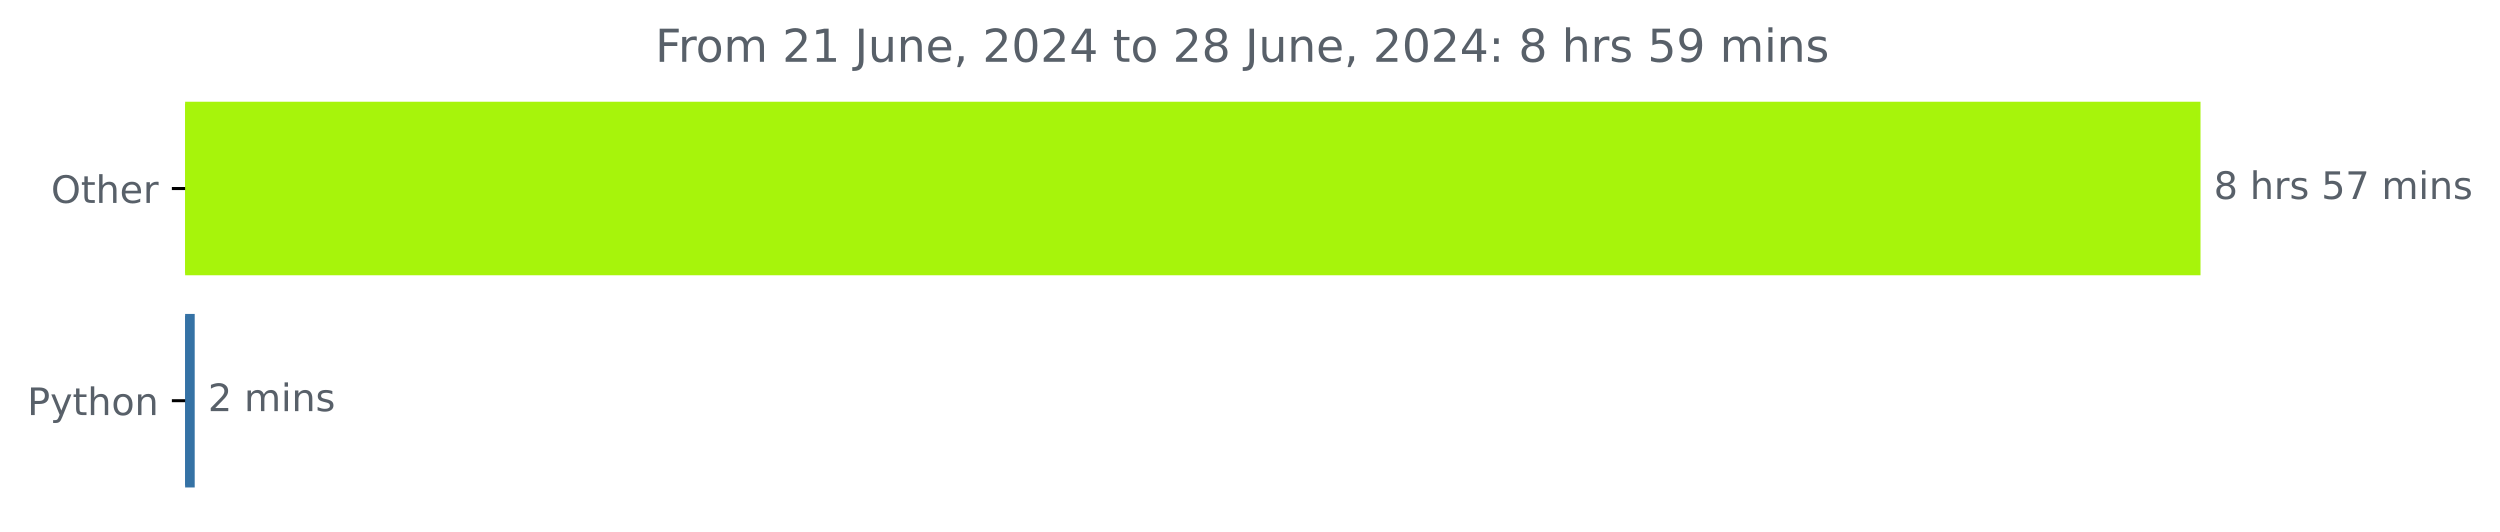
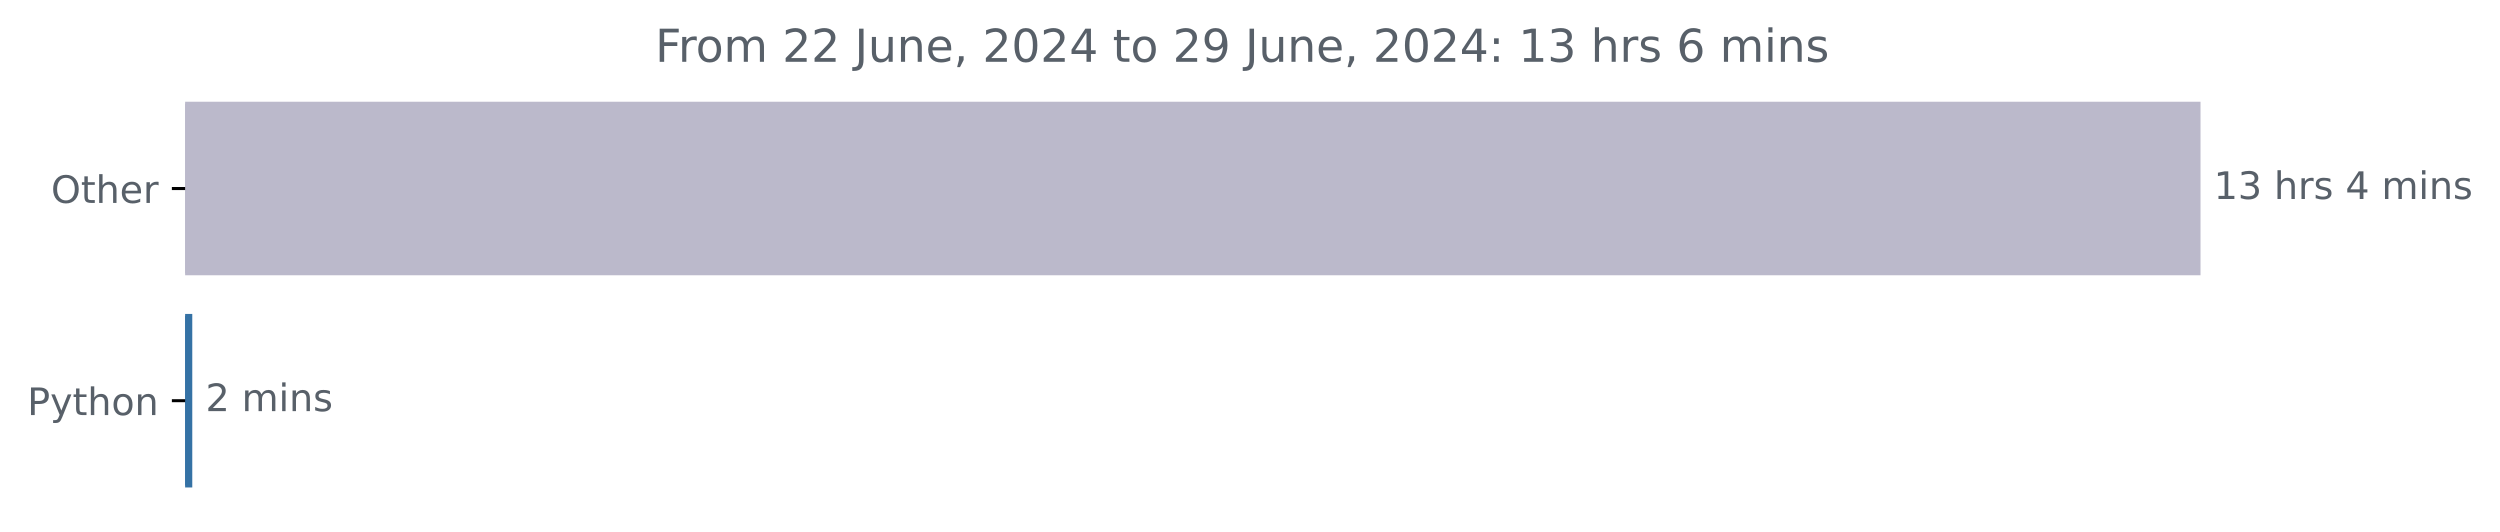
<svg xmlns="http://www.w3.org/2000/svg" xmlns:xlink="http://www.w3.org/1999/xlink" width="659.836pt" height="140.398pt" viewBox="0 0 659.836 140.398" version="1.1">
  <defs>
    <style type="text/css">*{stroke-linejoin: round; stroke-linecap: butt}</style>
  </defs>
  <g id="figure_1">
    <g id="patch_1">
      <path d="M 0 140.398  L 659.836 140.398  L 659.836 0  L 0 0  L 0 140.398  z " style="fill: none" />
    </g>
    <g id="axes_1">
      <g id="patch_2">
-         <path d="M 48.862 27.358  L 580.291 27.358  L 580.291 72.158  L 48.862 72.158  z " clip-path="url(#pb8fcc60867)" style="fill: #a7f40b; stroke: #a7f40b; stroke-linejoin: miter" />
+         <path d="M 48.862 27.358  L 580.291 27.358  L 580.291 72.158  L 48.862 72.158  z " clip-path="url(#p284a404b2f)" style="fill: #bbb9cb; stroke: #bbb9cb; stroke-linejoin: miter" />
      </g>
      <g id="patch_3">
-         <path d="M 48.862 83.358  L 50.89 83.358  L 50.89 128.158  L 48.862 128.158  z " clip-path="url(#pb8fcc60867)" style="fill: #3572a5; stroke: #3572a5; stroke-linejoin: miter" />
+         <path d="M 48.862 83.358  L 50.248 83.358  L 50.248 128.158  L 48.862 128.158  z " clip-path="url(#p284a404b2f)" style="fill: #3572a5; stroke: #3572a5; stroke-linejoin: miter" />
      </g>
      <g id="matplotlib.axis_1" />
      <g id="matplotlib.axis_2">
        <g id="ytick_1">
          <g id="line2d_1">
            <defs>
-               <path id="m91e9390b5e" d="M 0 0  L -3.5 0  " style="stroke: #000000; stroke-width: 0.8" />
+               <path id="m3974bb5158" d="M 0 0  L -3.5 0  " style="stroke: #000000; stroke-width: 0.8" />
            </defs>
            <g>
-               <use xlink:href="#m91e9390b5e" x="48.862" y="49.758" style="stroke: #000000; stroke-width: 0.8" />
+               <use xlink:href="#m3974bb5158" x="48.862" y="49.758" style="stroke: #000000; stroke-width: 0.8" />
            </g>
          </g>
          <g id="text_1">
            <g style="fill: #586069" transform="translate(13.46875 53.55734) scale(0.1 -0.1)">
              <defs>
                <path id="DejaVuSans-4f" d="M 2522 4238  Q 1834 4238 1429 3725  Q 1025 3213 1025 2328  Q 1025 1447 1429 934  Q 1834 422 2522 422  Q 3209 422 3611 934  Q 4013 1447 4013 2328  Q 4013 3213 3611 3725  Q 3209 4238 2522 4238  z M 2522 4750  Q 3503 4750 4090 4092  Q 4678 3434 4678 2328  Q 4678 1225 4090 567  Q 3503 -91 2522 -91  Q 1538 -91 948 565  Q 359 1222 359 2328  Q 359 3434 948 4092  Q 1538 4750 2522 4750  z " transform="scale(0.015625)" />
                <path id="DejaVuSans-74" d="M 1172 4494  L 1172 3500  L 2356 3500  L 2356 3053  L 1172 3053  L 1172 1153  Q 1172 725 1289 603  Q 1406 481 1766 481  L 2356 481  L 2356 0  L 1766 0  Q 1100 0 847 248  Q 594 497 594 1153  L 594 3053  L 172 3053  L 172 3500  L 594 3500  L 594 4494  L 1172 4494  z " transform="scale(0.015625)" />
                <path id="DejaVuSans-68" d="M 3513 2113  L 3513 0  L 2938 0  L 2938 2094  Q 2938 2591 2744 2837  Q 2550 3084 2163 3084  Q 1697 3084 1428 2787  Q 1159 2491 1159 1978  L 1159 0  L 581 0  L 581 4863  L 1159 4863  L 1159 2956  Q 1366 3272 1645 3428  Q 1925 3584 2291 3584  Q 2894 3584 3203 3211  Q 3513 2838 3513 2113  z " transform="scale(0.015625)" />
                <path id="DejaVuSans-65" d="M 3597 1894  L 3597 1613  L 953 1613  Q 991 1019 1311 708  Q 1631 397 2203 397  Q 2534 397 2845 478  Q 3156 559 3463 722  L 3463 178  Q 3153 47 2828 -22  Q 2503 -91 2169 -91  Q 1331 -91 842 396  Q 353 884 353 1716  Q 353 2575 817 3079  Q 1281 3584 2069 3584  Q 2775 3584 3186 3129  Q 3597 2675 3597 1894  z M 3022 2063  Q 3016 2534 2758 2815  Q 2500 3097 2075 3097  Q 1594 3097 1305 2825  Q 1016 2553 972 2059  L 3022 2063  z " transform="scale(0.015625)" />
                <path id="DejaVuSans-72" d="M 2631 2963  Q 2534 3019 2420 3045  Q 2306 3072 2169 3072  Q 1681 3072 1420 2755  Q 1159 2438 1159 1844  L 1159 0  L 581 0  L 581 3500  L 1159 3500  L 1159 2956  Q 1341 3275 1631 3429  Q 1922 3584 2338 3584  Q 2397 3584 2469 3576  Q 2541 3569 2628 3553  L 2631 2963  z " transform="scale(0.015625)" />
              </defs>
              <use xlink:href="#DejaVuSans-4f" />
              <use xlink:href="#DejaVuSans-74" x="78.711" />
              <use xlink:href="#DejaVuSans-68" x="117.92" />
              <use xlink:href="#DejaVuSans-65" x="181.299" />
              <use xlink:href="#DejaVuSans-72" x="242.822" />
            </g>
          </g>
        </g>
        <g id="ytick_2">
          <g id="line2d_2">
            <g>
-               <use xlink:href="#m91e9390b5e" x="48.862" y="105.758" style="stroke: #000000; stroke-width: 0.8" />
+               <use xlink:href="#m3974bb5158" x="48.862" y="105.758" style="stroke: #000000; stroke-width: 0.8" />
            </g>
          </g>
          <g id="text_2">
            <g style="fill: #586069" transform="translate(7.2 109.5573) scale(0.1 -0.1)">
              <defs>
                <path id="DejaVuSans-50" d="M 1259 4147  L 1259 2394  L 2053 2394  Q 2494 2394 2734 2622  Q 2975 2850 2975 3272  Q 2975 3691 2734 3919  Q 2494 4147 2053 4147  L 1259 4147  z M 628 4666  L 2053 4666  Q 2838 4666 3239 4311  Q 3641 3956 3641 3272  Q 3641 2581 3239 2228  Q 2838 1875 2053 1875  L 1259 1875  L 1259 0  L 628 0  L 628 4666  z " transform="scale(0.015625)" />
                <path id="DejaVuSans-79" d="M 2059 -325  Q 1816 -950 1584 -1140  Q 1353 -1331 966 -1331  L 506 -1331  L 506 -850  L 844 -850  Q 1081 -850 1212 -737  Q 1344 -625 1503 -206  L 1606 56  L 191 3500  L 800 3500  L 1894 763  L 2988 3500  L 3597 3500  L 2059 -325  z " transform="scale(0.015625)" />
                <path id="DejaVuSans-6f" d="M 1959 3097  Q 1497 3097 1228 2736  Q 959 2375 959 1747  Q 959 1119 1226 758  Q 1494 397 1959 397  Q 2419 397 2687 759  Q 2956 1122 2956 1747  Q 2956 2369 2687 2733  Q 2419 3097 1959 3097  z M 1959 3584  Q 2709 3584 3137 3096  Q 3566 2609 3566 1747  Q 3566 888 3137 398  Q 2709 -91 1959 -91  Q 1206 -91 779 398  Q 353 888 353 1747  Q 353 2609 779 3096  Q 1206 3584 1959 3584  z " transform="scale(0.015625)" />
                <path id="DejaVuSans-6e" d="M 3513 2113  L 3513 0  L 2938 0  L 2938 2094  Q 2938 2591 2744 2837  Q 2550 3084 2163 3084  Q 1697 3084 1428 2787  Q 1159 2491 1159 1978  L 1159 0  L 581 0  L 581 3500  L 1159 3500  L 1159 2956  Q 1366 3272 1645 3428  Q 1925 3584 2291 3584  Q 2894 3584 3203 3211  Q 3513 2838 3513 2113  z " transform="scale(0.015625)" />
              </defs>
              <use xlink:href="#DejaVuSans-50" />
              <use xlink:href="#DejaVuSans-79" x="60.303" />
              <use xlink:href="#DejaVuSans-74" x="119.482" />
              <use xlink:href="#DejaVuSans-68" x="158.691" />
              <use xlink:href="#DejaVuSans-6f" x="222.07" />
              <use xlink:href="#DejaVuSans-6e" x="283.252" />
            </g>
          </g>
        </g>
      </g>
      <g id="text_3">
        <g style="fill: #586069" transform="translate(584.2911 52.5175) scale(0.1 -0.1)">
          <defs>
-             <path id="DejaVuSans-38" d="M 2034 2216  Q 1584 2216 1326 1975  Q 1069 1734 1069 1313  Q 1069 891 1326 650  Q 1584 409 2034 409  Q 2484 409 2743 651  Q 3003 894 3003 1313  Q 3003 1734 2745 1975  Q 2488 2216 2034 2216  z M 1403 2484  Q 997 2584 770 2862  Q 544 3141 544 3541  Q 544 4100 942 4425  Q 1341 4750 2034 4750  Q 2731 4750 3128 4425  Q 3525 4100 3525 3541  Q 3525 3141 3298 2862  Q 3072 2584 2669 2484  Q 3125 2378 3379 2068  Q 3634 1759 3634 1313  Q 3634 634 3220 271  Q 2806 -91 2034 -91  Q 1263 -91 848 271  Q 434 634 434 1313  Q 434 1759 690 2068  Q 947 2378 1403 2484  z M 1172 3481  Q 1172 3119 1398 2916  Q 1625 2713 2034 2713  Q 2441 2713 2670 2916  Q 2900 3119 2900 3481  Q 2900 3844 2670 4047  Q 2441 4250 2034 4250  Q 1625 4250 1398 4047  Q 1172 3844 1172 3481  z " transform="scale(0.015625)" />
+             <path id="DejaVuSans-31" d="M 794 531  L 1825 531  L 1825 4091  L 703 3866  L 703 4441  L 1819 4666  L 2450 4666  L 2450 531  L 3481 531  L 3481 0  L 794 0  L 794 531  z " transform="scale(0.015625)" />
+             <path id="DejaVuSans-33" d="M 2597 2516  Q 3050 2419 3304 2112  Q 3559 1806 3559 1356  Q 3559 666 3084 287  Q 2609 -91 1734 -91  Q 1441 -91 1130 -33  Q 819 25 488 141  L 488 750  Q 750 597 1062 519  Q 1375 441 1716 441  Q 2309 441 2620 675  Q 2931 909 2931 1356  Q 2931 1769 2642 2001  Q 2353 2234 1838 2234  L 1294 2234  L 1294 2753  L 1863 2753  Q 2328 2753 2575 2939  Q 2822 3125 2822 3475  Q 2822 3834 2567 4026  Q 2313 4219 1838 4219  Q 1578 4219 1281 4162  Q 984 4106 628 3988  L 628 4550  Q 988 4650 1302 4700  Q 1616 4750 1894 4750  Q 2613 4750 3031 4423  Q 3450 4097 3450 3541  Q 3450 3153 3228 2886  Q 3006 2619 2597 2516  z " transform="scale(0.015625)" />
            <path id="DejaVuSans-20" transform="scale(0.015625)" />
            <path id="DejaVuSans-73" d="M 2834 3397  L 2834 2853  Q 2591 2978 2328 3040  Q 2066 3103 1784 3103  Q 1356 3103 1142 2972  Q 928 2841 928 2578  Q 928 2378 1081 2264  Q 1234 2150 1697 2047  L 1894 2003  Q 2506 1872 2764 1633  Q 3022 1394 3022 966  Q 3022 478 2636 193  Q 2250 -91 1575 -91  Q 1294 -91 989 -36  Q 684 19 347 128  L 347 722  Q 666 556 975 473  Q 1284 391 1588 391  Q 1994 391 2212 530  Q 2431 669 2431 922  Q 2431 1156 2273 1281  Q 2116 1406 1581 1522  L 1381 1569  Q 847 1681 609 1914  Q 372 2147 372 2553  Q 372 3047 722 3315  Q 1072 3584 1716 3584  Q 2034 3584 2315 3537  Q 2597 3491 2834 3397  z " transform="scale(0.015625)" />
-             <path id="DejaVuSans-35" d="M 691 4666  L 3169 4666  L 3169 4134  L 1269 4134  L 1269 2991  Q 1406 3038 1543 3061  Q 1681 3084 1819 3084  Q 2600 3084 3056 2656  Q 3513 2228 3513 1497  Q 3513 744 3044 326  Q 2575 -91 1722 -91  Q 1428 -91 1123 -41  Q 819 9 494 109  L 494 744  Q 775 591 1075 516  Q 1375 441 1709 441  Q 2250 441 2565 725  Q 2881 1009 2881 1497  Q 2881 1984 2565 2268  Q 2250 2553 1709 2553  Q 1456 2553 1204 2497  Q 953 2441 691 2322  L 691 4666  z " transform="scale(0.015625)" />
-             <path id="DejaVuSans-37" d="M 525 4666  L 3525 4666  L 3525 4397  L 1831 0  L 1172 0  L 2766 4134  L 525 4134  L 525 4666  z " transform="scale(0.015625)" />
+             <path id="DejaVuSans-34" d="M 2419 4116  L 825 1625  L 2419 1625  L 2419 4116  z M 2253 4666  L 3047 4666  L 3047 1625  L 3713 1625  L 3713 1100  L 3047 1100  L 3047 0  L 2419 0  L 2419 1100  L 313 1100  L 313 1709  L 2253 4666  z " transform="scale(0.015625)" />
            <path id="DejaVuSans-6d" d="M 3328 2828  Q 3544 3216 3844 3400  Q 4144 3584 4550 3584  Q 5097 3584 5394 3201  Q 5691 2819 5691 2113  L 5691 0  L 5113 0  L 5113 2094  Q 5113 2597 4934 2840  Q 4756 3084 4391 3084  Q 3944 3084 3684 2787  Q 3425 2491 3425 1978  L 3425 0  L 2847 0  L 2847 2094  Q 2847 2600 2669 2842  Q 2491 3084 2119 3084  Q 1678 3084 1418 2786  Q 1159 2488 1159 1978  L 1159 0  L 581 0  L 581 3500  L 1159 3500  L 1159 2956  Q 1356 3278 1631 3431  Q 1906 3584 2284 3584  Q 2666 3584 2933 3390  Q 3200 3197 3328 2828  z " transform="scale(0.015625)" />
            <path id="DejaVuSans-69" d="M 603 3500  L 1178 3500  L 1178 0  L 603 0  L 603 3500  z M 603 4863  L 1178 4863  L 1178 4134  L 603 4134  L 603 4863  z " transform="scale(0.015625)" />
          </defs>
-           <use xlink:href="#DejaVuSans-38" />
-           <use xlink:href="#DejaVuSans-20" x="63.623" />
-           <use xlink:href="#DejaVuSans-68" x="95.41" />
-           <use xlink:href="#DejaVuSans-72" x="158.789" />
-           <use xlink:href="#DejaVuSans-73" x="199.902" />
-           <use xlink:href="#DejaVuSans-20" x="252.002" />
-           <use xlink:href="#DejaVuSans-35" x="283.789" />
-           <use xlink:href="#DejaVuSans-37" x="347.412" />
+           <use xlink:href="#DejaVuSans-31" />
+           <use xlink:href="#DejaVuSans-33" x="63.623" />
+           <use xlink:href="#DejaVuSans-20" x="127.246" />
+           <use xlink:href="#DejaVuSans-68" x="159.033" />
+           <use xlink:href="#DejaVuSans-72" x="222.412" />
+           <use xlink:href="#DejaVuSans-73" x="263.525" />
+           <use xlink:href="#DejaVuSans-20" x="315.625" />
+           <use xlink:href="#DejaVuSans-34" x="347.412" />
          <use xlink:href="#DejaVuSans-20" x="411.035" />
          <use xlink:href="#DejaVuSans-6d" x="442.822" />
          <use xlink:href="#DejaVuSans-69" x="540.234" />
          <use xlink:href="#DejaVuSans-6e" x="568.018" />
          <use xlink:href="#DejaVuSans-73" x="631.396" />
        </g>
      </g>
      <g id="text_4">
-         <g style="fill: #586069" transform="translate(54.88963 108.5175) scale(0.1 -0.1)">
+         <g style="fill: #586069" transform="translate(54.24782 108.5175) scale(0.1 -0.1)">
          <defs>
            <path id="DejaVuSans-32" d="M 1228 531  L 3431 531  L 3431 0  L 469 0  L 469 531  Q 828 903 1448 1529  Q 2069 2156 2228 2338  Q 2531 2678 2651 2914  Q 2772 3150 2772 3378  Q 2772 3750 2511 3984  Q 2250 4219 1831 4219  Q 1534 4219 1204 4116  Q 875 4013 500 3803  L 500 4441  Q 881 4594 1212 4672  Q 1544 4750 1819 4750  Q 2544 4750 2975 4387  Q 3406 4025 3406 3419  Q 3406 3131 3298 2873  Q 3191 2616 2906 2266  Q 2828 2175 2409 1742  Q 1991 1309 1228 531  z " transform="scale(0.015625)" />
          </defs>
          <use xlink:href="#DejaVuSans-32" />
          <use xlink:href="#DejaVuSans-20" x="63.623" />
          <use xlink:href="#DejaVuSans-6d" x="95.41" />
          <use xlink:href="#DejaVuSans-69" x="192.822" />
          <use xlink:href="#DejaVuSans-6e" x="220.605" />
          <use xlink:href="#DejaVuSans-73" x="283.984" />
        </g>
      </g>
      <g id="text_5">
        <g style="fill: #586069" transform="translate(172.935 16.31812) scale(0.12 -0.12)">
          <defs>
            <path id="DejaVuSans-46" d="M 628 4666  L 3309 4666  L 3309 4134  L 1259 4134  L 1259 2759  L 3109 2759  L 3109 2228  L 1259 2228  L 1259 0  L 628 0  L 628 4666  z " transform="scale(0.015625)" />
-             <path id="DejaVuSans-31" d="M 794 531  L 1825 531  L 1825 4091  L 703 3866  L 703 4441  L 1819 4666  L 2450 4666  L 2450 531  L 3481 531  L 3481 0  L 794 0  L 794 531  z " transform="scale(0.015625)" />
            <path id="DejaVuSans-4a" d="M 628 4666  L 1259 4666  L 1259 325  Q 1259 -519 939 -900  Q 619 -1281 -91 -1281  L -331 -1281  L -331 -750  L -134 -750  Q 284 -750 456 -515  Q 628 -281 628 325  L 628 4666  z " transform="scale(0.015625)" />
            <path id="DejaVuSans-75" d="M 544 1381  L 544 3500  L 1119 3500  L 1119 1403  Q 1119 906 1312 657  Q 1506 409 1894 409  Q 2359 409 2629 706  Q 2900 1003 2900 1516  L 2900 3500  L 3475 3500  L 3475 0  L 2900 0  L 2900 538  Q 2691 219 2414 64  Q 2138 -91 1772 -91  Q 1169 -91 856 284  Q 544 659 544 1381  z M 1991 3584  L 1991 3584  z " transform="scale(0.015625)" />
            <path id="DejaVuSans-2c" d="M 750 794  L 1409 794  L 1409 256  L 897 -744  L 494 -744  L 750 256  L 750 794  z " transform="scale(0.015625)" />
            <path id="DejaVuSans-30" d="M 2034 4250  Q 1547 4250 1301 3770  Q 1056 3291 1056 2328  Q 1056 1369 1301 889  Q 1547 409 2034 409  Q 2525 409 2770 889  Q 3016 1369 3016 2328  Q 3016 3291 2770 3770  Q 2525 4250 2034 4250  z M 2034 4750  Q 2819 4750 3233 4129  Q 3647 3509 3647 2328  Q 3647 1150 3233 529  Q 2819 -91 2034 -91  Q 1250 -91 836 529  Q 422 1150 422 2328  Q 422 3509 836 4129  Q 1250 4750 2034 4750  z " transform="scale(0.015625)" />
-             <path id="DejaVuSans-34" d="M 2419 4116  L 825 1625  L 2419 1625  L 2419 4116  z M 2253 4666  L 3047 4666  L 3047 1625  L 3713 1625  L 3713 1100  L 3047 1100  L 3047 0  L 2419 0  L 2419 1100  L 313 1100  L 313 1709  L 2253 4666  z " transform="scale(0.015625)" />
+             <path id="DejaVuSans-39" d="M 703 97  L 703 672  Q 941 559 1184 500  Q 1428 441 1663 441  Q 2288 441 2617 861  Q 2947 1281 2994 2138  Q 2813 1869 2534 1725  Q 2256 1581 1919 1581  Q 1219 1581 811 2004  Q 403 2428 403 3163  Q 403 3881 828 4315  Q 1253 4750 1959 4750  Q 2769 4750 3195 4129  Q 3622 3509 3622 2328  Q 3622 1225 3098 567  Q 2575 -91 1691 -91  Q 1453 -91 1209 -44  Q 966 3 703 97  z M 1959 2075  Q 2384 2075 2632 2365  Q 2881 2656 2881 3163  Q 2881 3666 2632 3958  Q 2384 4250 1959 4250  Q 1534 4250 1286 3958  Q 1038 3666 1038 3163  Q 1038 2656 1286 2365  Q 1534 2075 1959 2075  z " transform="scale(0.015625)" />
            <path id="DejaVuSans-3a" d="M 750 794  L 1409 794  L 1409 0  L 750 0  L 750 794  z M 750 3309  L 1409 3309  L 1409 2516  L 750 2516  L 750 3309  z " transform="scale(0.015625)" />
-             <path id="DejaVuSans-39" d="M 703 97  L 703 672  Q 941 559 1184 500  Q 1428 441 1663 441  Q 2288 441 2617 861  Q 2947 1281 2994 2138  Q 2813 1869 2534 1725  Q 2256 1581 1919 1581  Q 1219 1581 811 2004  Q 403 2428 403 3163  Q 403 3881 828 4315  Q 1253 4750 1959 4750  Q 2769 4750 3195 4129  Q 3622 3509 3622 2328  Q 3622 1225 3098 567  Q 2575 -91 1691 -91  Q 1453 -91 1209 -44  Q 966 3 703 97  z M 1959 2075  Q 2384 2075 2632 2365  Q 2881 2656 2881 3163  Q 2881 3666 2632 3958  Q 2384 4250 1959 4250  Q 1534 4250 1286 3958  Q 1038 3666 1038 3163  Q 1038 2656 1286 2365  Q 1534 2075 1959 2075  z " transform="scale(0.015625)" />
+             <path id="DejaVuSans-36" d="M 2113 2584  Q 1688 2584 1439 2293  Q 1191 2003 1191 1497  Q 1191 994 1439 701  Q 1688 409 2113 409  Q 2538 409 2786 701  Q 3034 994 3034 1497  Q 3034 2003 2786 2293  Q 2538 2584 2113 2584  z M 3366 4563  L 3366 3988  Q 3128 4100 2886 4159  Q 2644 4219 2406 4219  Q 1781 4219 1451 3797  Q 1122 3375 1075 2522  Q 1259 2794 1537 2939  Q 1816 3084 2150 3084  Q 2853 3084 3261 2657  Q 3669 2231 3669 1497  Q 3669 778 3244 343  Q 2819 -91 2113 -91  Q 1303 -91 875 529  Q 447 1150 447 2328  Q 447 3434 972 4092  Q 1497 4750 2381 4750  Q 2619 4750 2861 4703  Q 3103 4656 3366 4563  z " transform="scale(0.015625)" />
          </defs>
          <use xlink:href="#DejaVuSans-46" />
          <use xlink:href="#DejaVuSans-72" x="50.27" />
          <use xlink:href="#DejaVuSans-6f" x="89.133" />
          <use xlink:href="#DejaVuSans-6d" x="150.314" />
          <use xlink:href="#DejaVuSans-20" x="247.727" />
          <use xlink:href="#DejaVuSans-32" x="279.514" />
-           <use xlink:href="#DejaVuSans-31" x="343.137" />
+           <use xlink:href="#DejaVuSans-32" x="343.137" />
          <use xlink:href="#DejaVuSans-20" x="406.76" />
          <use xlink:href="#DejaVuSans-4a" x="438.547" />
          <use xlink:href="#DejaVuSans-75" x="468.039" />
          <use xlink:href="#DejaVuSans-6e" x="531.418" />
          <use xlink:href="#DejaVuSans-65" x="594.797" />
          <use xlink:href="#DejaVuSans-2c" x="656.32" />
          <use xlink:href="#DejaVuSans-20" x="688.107" />
          <use xlink:href="#DejaVuSans-32" x="719.895" />
          <use xlink:href="#DejaVuSans-30" x="783.518" />
          <use xlink:href="#DejaVuSans-32" x="847.141" />
          <use xlink:href="#DejaVuSans-34" x="910.764" />
          <use xlink:href="#DejaVuSans-20" x="974.387" />
          <use xlink:href="#DejaVuSans-74" x="1006.174" />
          <use xlink:href="#DejaVuSans-6f" x="1045.383" />
          <use xlink:href="#DejaVuSans-20" x="1106.564" />
          <use xlink:href="#DejaVuSans-32" x="1138.352" />
-           <use xlink:href="#DejaVuSans-38" x="1201.975" />
+           <use xlink:href="#DejaVuSans-39" x="1201.975" />
          <use xlink:href="#DejaVuSans-20" x="1265.598" />
          <use xlink:href="#DejaVuSans-4a" x="1297.385" />
          <use xlink:href="#DejaVuSans-75" x="1326.877" />
          <use xlink:href="#DejaVuSans-6e" x="1390.256" />
          <use xlink:href="#DejaVuSans-65" x="1453.635" />
          <use xlink:href="#DejaVuSans-2c" x="1515.158" />
          <use xlink:href="#DejaVuSans-20" x="1546.945" />
          <use xlink:href="#DejaVuSans-32" x="1578.732" />
          <use xlink:href="#DejaVuSans-30" x="1642.355" />
          <use xlink:href="#DejaVuSans-32" x="1705.979" />
          <use xlink:href="#DejaVuSans-34" x="1769.602" />
          <use xlink:href="#DejaVuSans-3a" x="1833.225" />
          <use xlink:href="#DejaVuSans-20" x="1866.916" />
-           <use xlink:href="#DejaVuSans-38" x="1898.703" />
-           <use xlink:href="#DejaVuSans-20" x="1962.326" />
-           <use xlink:href="#DejaVuSans-68" x="1994.113" />
-           <use xlink:href="#DejaVuSans-72" x="2057.492" />
-           <use xlink:href="#DejaVuSans-73" x="2098.605" />
-           <use xlink:href="#DejaVuSans-20" x="2150.705" />
-           <use xlink:href="#DejaVuSans-35" x="2182.492" />
-           <use xlink:href="#DejaVuSans-39" x="2246.115" />
+           <use xlink:href="#DejaVuSans-31" x="1898.703" />
+           <use xlink:href="#DejaVuSans-33" x="1962.326" />
+           <use xlink:href="#DejaVuSans-20" x="2025.949" />
+           <use xlink:href="#DejaVuSans-68" x="2057.736" />
+           <use xlink:href="#DejaVuSans-72" x="2121.115" />
+           <use xlink:href="#DejaVuSans-73" x="2162.229" />
+           <use xlink:href="#DejaVuSans-20" x="2214.328" />
+           <use xlink:href="#DejaVuSans-36" x="2246.115" />
          <use xlink:href="#DejaVuSans-20" x="2309.738" />
          <use xlink:href="#DejaVuSans-6d" x="2341.525" />
          <use xlink:href="#DejaVuSans-69" x="2438.938" />
          <use xlink:href="#DejaVuSans-6e" x="2466.721" />
          <use xlink:href="#DejaVuSans-73" x="2530.1" />
        </g>
      </g>
    </g>
  </g>
  <defs>
-     <clipPath id="pb8fcc60867">
+     <clipPath id="p284a404b2f">
      <rect x="48.862" y="22.318" width="558" height="110.88" />
    </clipPath>
  </defs>
</svg>
